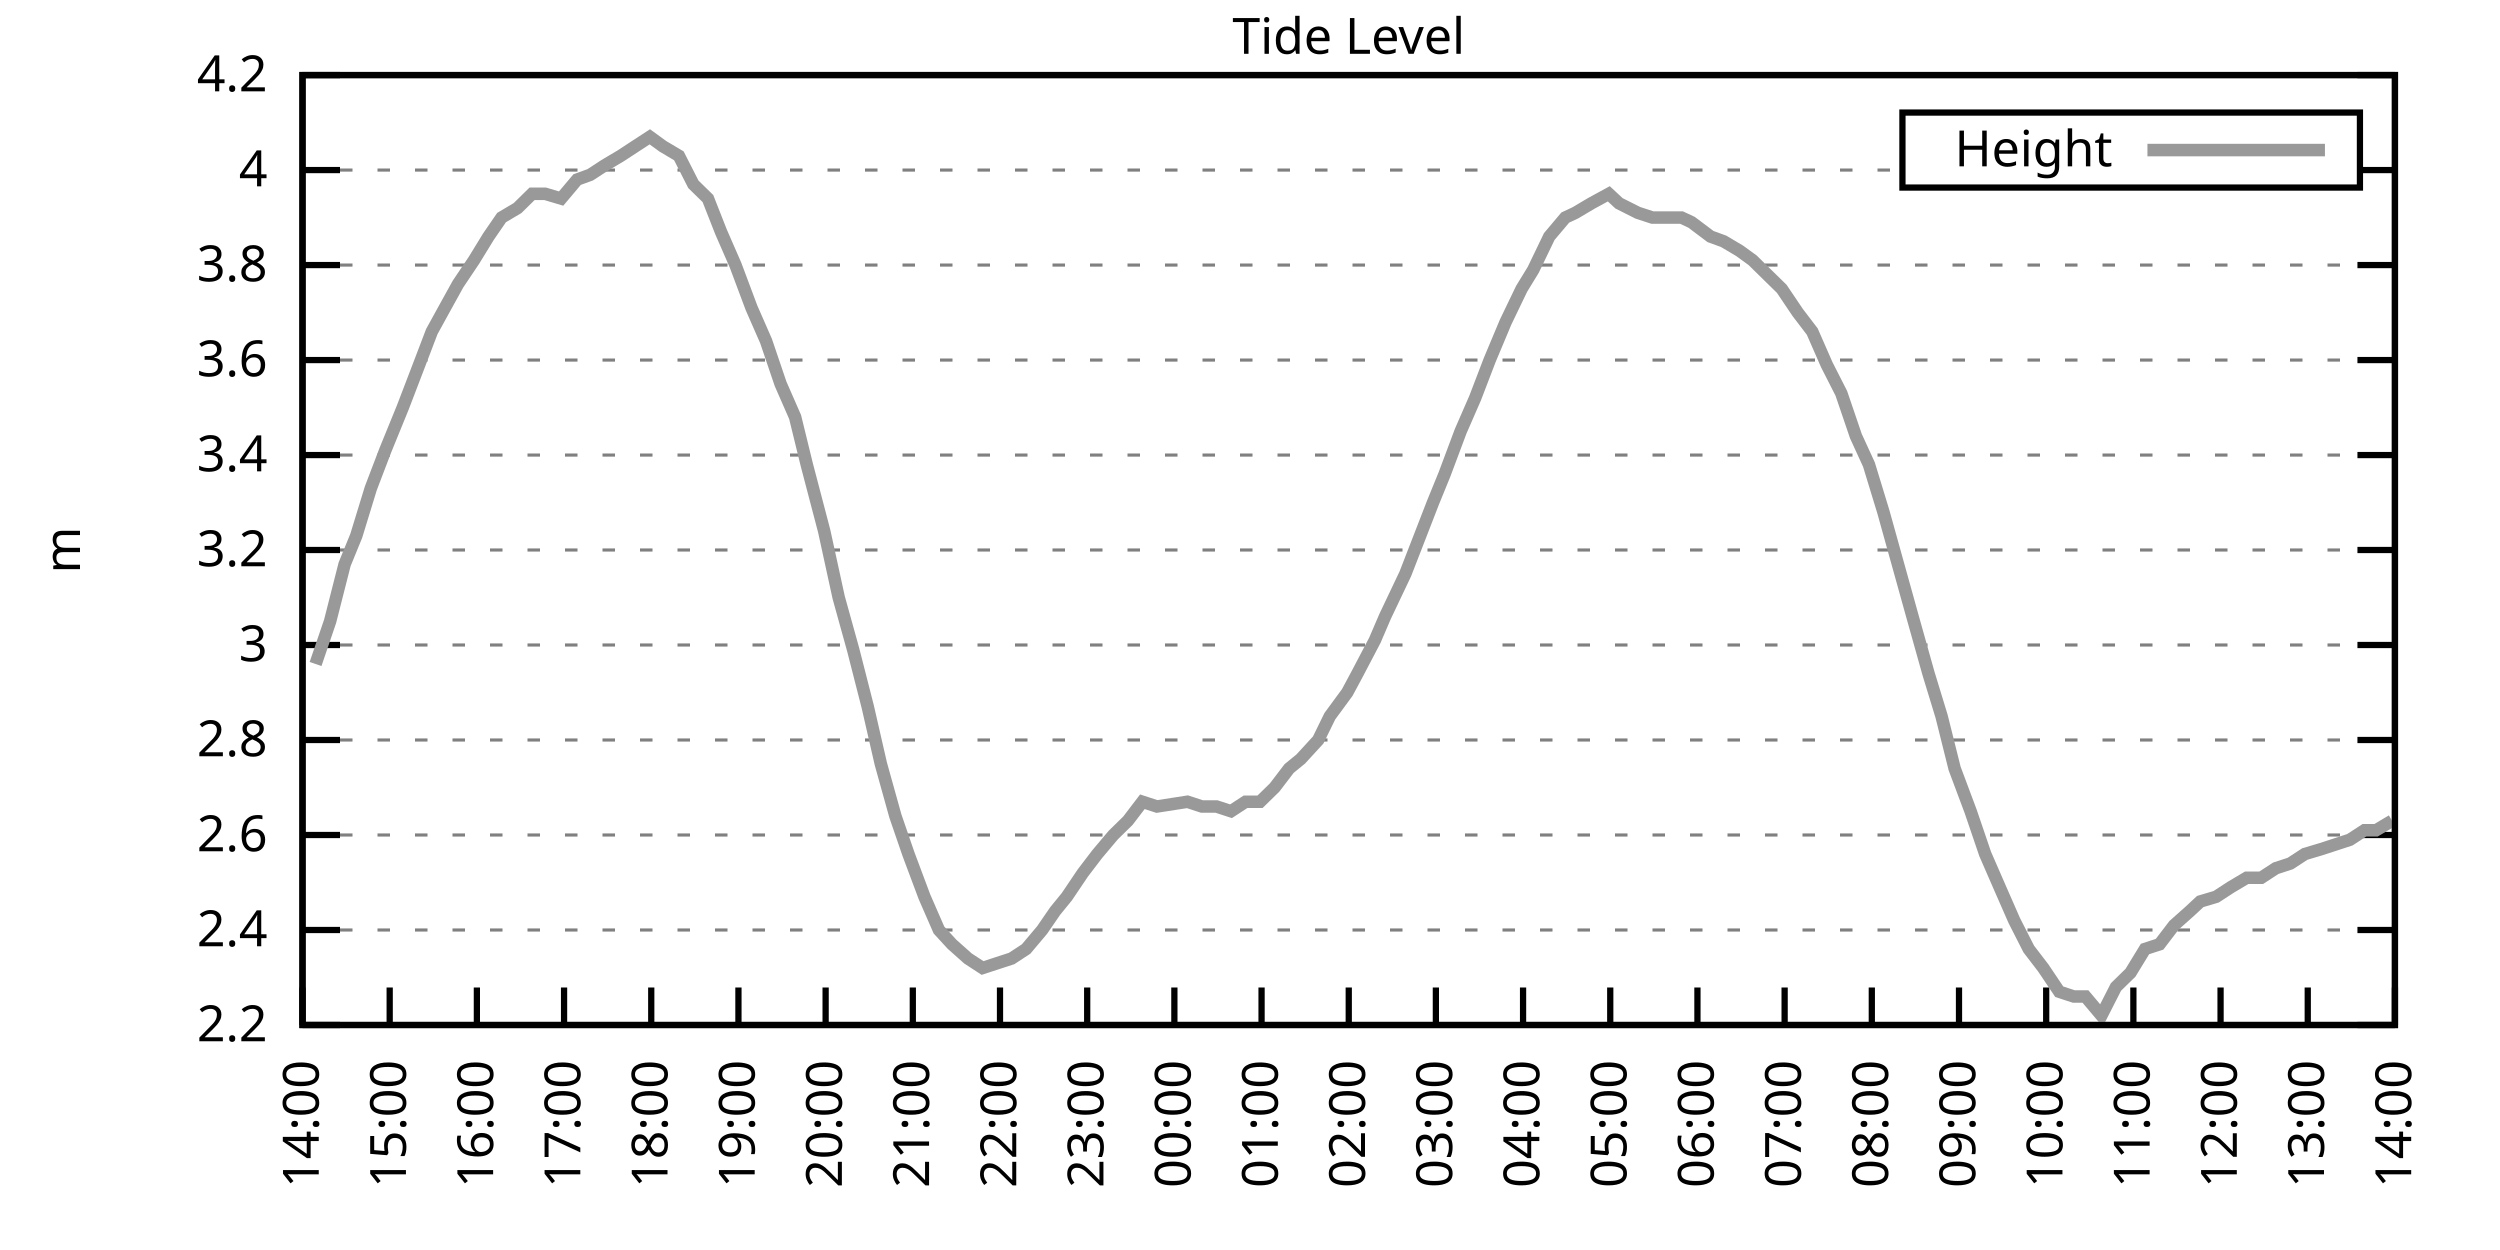
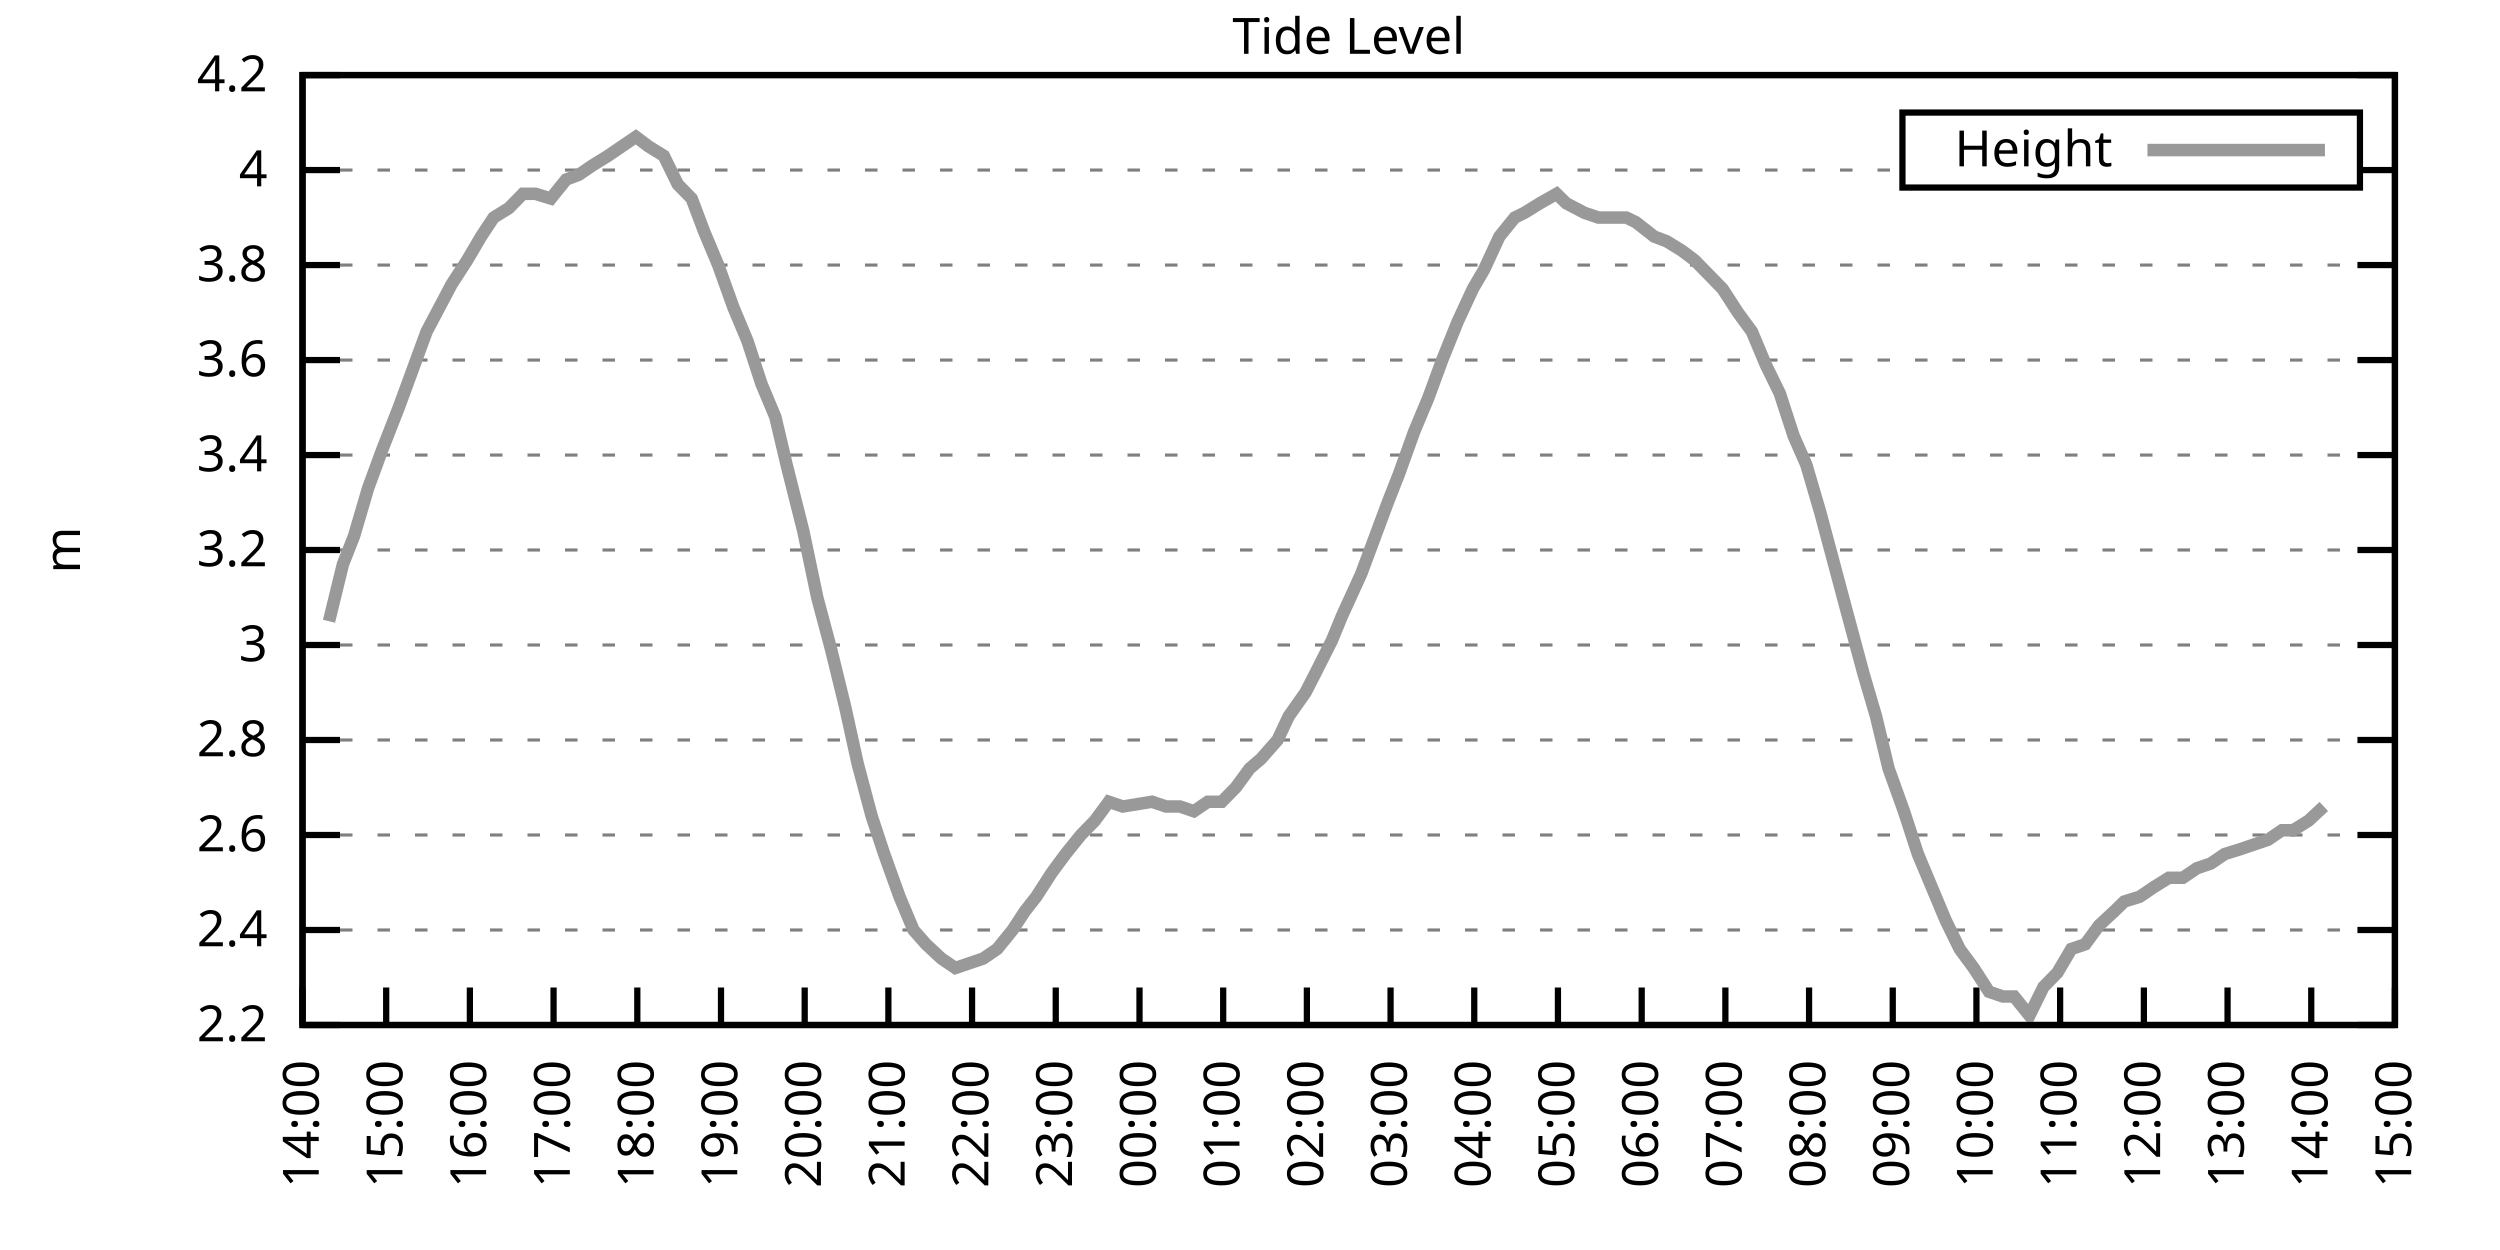
<svg xmlns="http://www.w3.org/2000/svg" xmlns:xlink="http://www.w3.org/1999/xlink" width="400" height="200" viewBox="0 0 400 200">
  <g id="gnuplot_canvas">
    <rect x="0" y="0" width="400" height="200" fill="none" />
    <defs>
      <circle id="gpDot" r="0.5" stroke-width="0.5" stroke="currentColor" />
      <path id="gpPt0" stroke-width="0.333" stroke="currentColor" d="M-1,0 h2 M0,-1 v2" />
      <path id="gpPt1" stroke-width="0.333" stroke="currentColor" d="M-1,-1 L1,1 M1,-1 L-1,1" />
      <path id="gpPt2" stroke-width="0.333" stroke="currentColor" d="M-1,0 L1,0 M0,-1 L0,1 M-1,-1 L1,1 M-1,1 L1,-1" />
      <rect id="gpPt3" stroke-width="0.333" stroke="currentColor" x="-1" y="-1" width="2" height="2" />
      <rect id="gpPt4" stroke-width="0.333" stroke="currentColor" fill="currentColor" x="-1" y="-1" width="2" height="2" />
      <circle id="gpPt5" stroke-width="0.333" stroke="currentColor" cx="0" cy="0" r="1" />
      <use xlink:href="#gpPt5" id="gpPt6" fill="currentColor" stroke="none" />
      <path id="gpPt7" stroke-width="0.333" stroke="currentColor" d="M0,-1.33 L-1.33,0.67 L1.33,0.67 z" />
      <use xlink:href="#gpPt7" id="gpPt8" fill="currentColor" stroke="none" />
      <use xlink:href="#gpPt7" id="gpPt9" stroke="currentColor" transform="rotate(180)" />
      <use xlink:href="#gpPt9" id="gpPt10" fill="currentColor" stroke="none" />
      <use xlink:href="#gpPt3" id="gpPt11" stroke="currentColor" transform="rotate(45)" />
      <use xlink:href="#gpPt11" id="gpPt12" fill="currentColor" stroke="none" />
      <path id="gpPt13" stroke-width="0.333" stroke="currentColor" d="M0,1.330 L1.265,0.411 L0.782,-1.067 L-0.782,-1.076 L-1.265,0.411 z" />
      <use xlink:href="#gpPt13" id="gpPt14" fill="currentColor" stroke="none" />
      <filter id="textbox" filterUnits="objectBoundingBox" x="0" y="0" height="1" width="1">
        <feFlood flood-color="white" flood-opacity="1" result="bgnd" />
        <feComposite in="SourceGraphic" in2="bgnd" operator="atop" />
      </filter>
      <filter id="greybox" filterUnits="objectBoundingBox" x="0" y="0" height="1" width="1">
        <feFlood flood-color="lightgrey" flood-opacity="1" result="grey" />
        <feComposite in="SourceGraphic" in2="grey" operator="atop" />
      </filter>
    </defs>
    <g fill="none" color="white" stroke="currentColor" stroke-width="1.00" stroke-linecap="butt" stroke-linejoin="miter">
</g>
    <g fill="none" color="black" stroke="currentColor" stroke-width="1.00" stroke-linecap="butt" stroke-linejoin="miter">
      <g stroke="none" shape-rendering="crispEdges">
        <polygon fill="rgb(255, 255, 255)" points="48.40,164.00 383.18,164.00 383.18,12.02 48.40,12.02 " />
      </g>
    </g>
    <g fill="none" color="black" stroke="currentColor" stroke-width="1.00" stroke-linecap="butt" stroke-linejoin="miter">
</g>
    <g fill="none" color="black" stroke="black" stroke-width="0.50" stroke-linecap="butt" stroke-linejoin="miter">
</g>
    <g fill="none" color="gray" stroke="currentColor" stroke-width="0.50" stroke-linecap="butt" stroke-linejoin="miter">
      <path stroke="gray" stroke-dasharray="2,4" class="gridline" d="M48.40,164.00 L383.19,164.00  " />
    </g>
    <g fill="none" color="gray" stroke="gray" stroke-width="1.00" stroke-linecap="butt" stroke-linejoin="miter">
</g>
    <g fill="none" color="black" stroke="currentColor" stroke-width="1.00" stroke-linecap="butt" stroke-linejoin="miter">
      <path stroke="black" d="M48.40,164.00 L54.40,164.00 M383.19,164.00 L377.19,164.00  " />
      <g transform="translate(42.80,166.60)" stroke="none" fill="black" font-family="Sans" font-size="8.00" text-anchor="end">
        <text>
          <tspan font-family="Sans"> 2.2</tspan>
        </text>
      </g>
    </g>
    <g fill="none" color="black" stroke="currentColor" stroke-width="1.00" stroke-linecap="butt" stroke-linejoin="miter">
</g>
    <g fill="none" color="black" stroke="black" stroke-width="0.50" stroke-linecap="butt" stroke-linejoin="miter">
</g>
    <g fill="none" color="gray" stroke="currentColor" stroke-width="0.50" stroke-linecap="butt" stroke-linejoin="miter">
      <path stroke="gray" stroke-dasharray="2,4" class="gridline" d="M48.40,148.80 L383.19,148.80  " />
    </g>
    <g fill="none" color="gray" stroke="gray" stroke-width="1.00" stroke-linecap="butt" stroke-linejoin="miter">
</g>
    <g fill="none" color="black" stroke="currentColor" stroke-width="1.00" stroke-linecap="butt" stroke-linejoin="miter">
      <path stroke="black" d="M48.40,148.80 L54.40,148.80 M383.19,148.80 L377.19,148.80  " />
      <g transform="translate(42.80,151.40)" stroke="none" fill="black" font-family="Sans" font-size="8.00" text-anchor="end">
        <text>
          <tspan font-family="Sans"> 2.4</tspan>
        </text>
      </g>
    </g>
    <g fill="none" color="black" stroke="currentColor" stroke-width="1.00" stroke-linecap="butt" stroke-linejoin="miter">
</g>
    <g fill="none" color="black" stroke="black" stroke-width="0.50" stroke-linecap="butt" stroke-linejoin="miter">
</g>
    <g fill="none" color="gray" stroke="currentColor" stroke-width="0.50" stroke-linecap="butt" stroke-linejoin="miter">
      <path stroke="gray" stroke-dasharray="2,4" class="gridline" d="M48.40,133.60 L383.19,133.60  " />
    </g>
    <g fill="none" color="gray" stroke="gray" stroke-width="1.00" stroke-linecap="butt" stroke-linejoin="miter">
</g>
    <g fill="none" color="black" stroke="currentColor" stroke-width="1.00" stroke-linecap="butt" stroke-linejoin="miter">
      <path stroke="black" d="M48.40,133.60 L54.40,133.60 M383.19,133.60 L377.19,133.60  " />
      <g transform="translate(42.80,136.20)" stroke="none" fill="black" font-family="Sans" font-size="8.00" text-anchor="end">
        <text>
          <tspan font-family="Sans"> 2.6</tspan>
        </text>
      </g>
    </g>
    <g fill="none" color="black" stroke="currentColor" stroke-width="1.00" stroke-linecap="butt" stroke-linejoin="miter">
</g>
    <g fill="none" color="black" stroke="black" stroke-width="0.50" stroke-linecap="butt" stroke-linejoin="miter">
</g>
    <g fill="none" color="gray" stroke="currentColor" stroke-width="0.50" stroke-linecap="butt" stroke-linejoin="miter">
      <path stroke="gray" stroke-dasharray="2,4" class="gridline" d="M48.40,118.40 L383.19,118.40  " />
    </g>
    <g fill="none" color="gray" stroke="gray" stroke-width="1.00" stroke-linecap="butt" stroke-linejoin="miter">
</g>
    <g fill="none" color="black" stroke="currentColor" stroke-width="1.00" stroke-linecap="butt" stroke-linejoin="miter">
      <path stroke="black" d="M48.40,118.40 L54.40,118.40 M383.19,118.40 L377.19,118.40  " />
      <g transform="translate(42.80,121.00)" stroke="none" fill="black" font-family="Sans" font-size="8.00" text-anchor="end">
        <text>
          <tspan font-family="Sans"> 2.8</tspan>
        </text>
      </g>
    </g>
    <g fill="none" color="black" stroke="currentColor" stroke-width="1.00" stroke-linecap="butt" stroke-linejoin="miter">
</g>
    <g fill="none" color="black" stroke="black" stroke-width="0.50" stroke-linecap="butt" stroke-linejoin="miter">
</g>
    <g fill="none" color="gray" stroke="currentColor" stroke-width="0.50" stroke-linecap="butt" stroke-linejoin="miter">
      <path stroke="gray" stroke-dasharray="2,4" class="gridline" d="M48.40,103.20 L383.19,103.20  " />
    </g>
    <g fill="none" color="gray" stroke="gray" stroke-width="1.00" stroke-linecap="butt" stroke-linejoin="miter">
</g>
    <g fill="none" color="black" stroke="currentColor" stroke-width="1.00" stroke-linecap="butt" stroke-linejoin="miter">
      <path stroke="black" d="M48.40,103.20 L54.40,103.20 M383.19,103.20 L377.19,103.20  " />
      <g transform="translate(42.80,105.80)" stroke="none" fill="black" font-family="Sans" font-size="8.00" text-anchor="end">
        <text>
          <tspan font-family="Sans"> 3</tspan>
        </text>
      </g>
    </g>
    <g fill="none" color="black" stroke="currentColor" stroke-width="1.00" stroke-linecap="butt" stroke-linejoin="miter">
</g>
    <g fill="none" color="black" stroke="black" stroke-width="0.50" stroke-linecap="butt" stroke-linejoin="miter">
</g>
    <g fill="none" color="gray" stroke="currentColor" stroke-width="0.50" stroke-linecap="butt" stroke-linejoin="miter">
      <path stroke="gray" stroke-dasharray="2,4" class="gridline" d="M48.40,88.00 L383.19,88.00  " />
    </g>
    <g fill="none" color="gray" stroke="gray" stroke-width="1.00" stroke-linecap="butt" stroke-linejoin="miter">
</g>
    <g fill="none" color="black" stroke="currentColor" stroke-width="1.00" stroke-linecap="butt" stroke-linejoin="miter">
      <path stroke="black" d="M48.40,88.00 L54.40,88.00 M383.19,88.00 L377.19,88.00  " />
      <g transform="translate(42.80,90.60)" stroke="none" fill="black" font-family="Sans" font-size="8.00" text-anchor="end">
        <text>
          <tspan font-family="Sans"> 3.2</tspan>
        </text>
      </g>
    </g>
    <g fill="none" color="black" stroke="currentColor" stroke-width="1.00" stroke-linecap="butt" stroke-linejoin="miter">
</g>
    <g fill="none" color="black" stroke="black" stroke-width="0.50" stroke-linecap="butt" stroke-linejoin="miter">
</g>
    <g fill="none" color="gray" stroke="currentColor" stroke-width="0.50" stroke-linecap="butt" stroke-linejoin="miter">
      <path stroke="gray" stroke-dasharray="2,4" class="gridline" d="M48.40,72.81 L383.19,72.81  " />
    </g>
    <g fill="none" color="gray" stroke="gray" stroke-width="1.00" stroke-linecap="butt" stroke-linejoin="miter">
</g>
    <g fill="none" color="black" stroke="currentColor" stroke-width="1.00" stroke-linecap="butt" stroke-linejoin="miter">
      <path stroke="black" d="M48.40,72.81 L54.40,72.81 M383.19,72.81 L377.19,72.81  " />
      <g transform="translate(42.80,75.41)" stroke="none" fill="black" font-family="Sans" font-size="8.00" text-anchor="end">
        <text>
          <tspan font-family="Sans"> 3.4</tspan>
        </text>
      </g>
    </g>
    <g fill="none" color="black" stroke="currentColor" stroke-width="1.00" stroke-linecap="butt" stroke-linejoin="miter">
</g>
    <g fill="none" color="black" stroke="black" stroke-width="0.50" stroke-linecap="butt" stroke-linejoin="miter">
</g>
    <g fill="none" color="gray" stroke="currentColor" stroke-width="0.50" stroke-linecap="butt" stroke-linejoin="miter">
      <path stroke="gray" stroke-dasharray="2,4" class="gridline" d="M48.40,57.61 L383.19,57.61  " />
    </g>
    <g fill="none" color="gray" stroke="gray" stroke-width="1.00" stroke-linecap="butt" stroke-linejoin="miter">
</g>
    <g fill="none" color="black" stroke="currentColor" stroke-width="1.00" stroke-linecap="butt" stroke-linejoin="miter">
      <path stroke="black" d="M48.40,57.61 L54.40,57.61 M383.19,57.61 L377.19,57.61  " />
      <g transform="translate(42.80,60.21)" stroke="none" fill="black" font-family="Sans" font-size="8.00" text-anchor="end">
        <text>
          <tspan font-family="Sans"> 3.6</tspan>
        </text>
      </g>
    </g>
    <g fill="none" color="black" stroke="currentColor" stroke-width="1.00" stroke-linecap="butt" stroke-linejoin="miter">
</g>
    <g fill="none" color="black" stroke="black" stroke-width="0.50" stroke-linecap="butt" stroke-linejoin="miter">
</g>
    <g fill="none" color="gray" stroke="currentColor" stroke-width="0.50" stroke-linecap="butt" stroke-linejoin="miter">
      <path stroke="gray" stroke-dasharray="2,4" class="gridline" d="M48.40,42.41 L383.19,42.41  " />
    </g>
    <g fill="none" color="gray" stroke="gray" stroke-width="1.00" stroke-linecap="butt" stroke-linejoin="miter">
</g>
    <g fill="none" color="black" stroke="currentColor" stroke-width="1.00" stroke-linecap="butt" stroke-linejoin="miter">
      <path stroke="black" d="M48.40,42.41 L54.40,42.41 M383.19,42.41 L377.19,42.41  " />
      <g transform="translate(42.80,45.01)" stroke="none" fill="black" font-family="Sans" font-size="8.00" text-anchor="end">
        <text>
          <tspan font-family="Sans"> 3.8</tspan>
        </text>
      </g>
    </g>
    <g fill="none" color="black" stroke="currentColor" stroke-width="1.00" stroke-linecap="butt" stroke-linejoin="miter">
</g>
    <g fill="none" color="black" stroke="black" stroke-width="0.50" stroke-linecap="butt" stroke-linejoin="miter">
</g>
    <g fill="none" color="gray" stroke="currentColor" stroke-width="0.50" stroke-linecap="butt" stroke-linejoin="miter">
      <path stroke="gray" stroke-dasharray="2,4" class="gridline" d="M48.40,27.21 L304.39,27.21 M377.59,27.21 L383.19,27.21  " />
    </g>
    <g fill="none" color="gray" stroke="gray" stroke-width="1.00" stroke-linecap="butt" stroke-linejoin="miter">
</g>
    <g fill="none" color="black" stroke="currentColor" stroke-width="1.00" stroke-linecap="butt" stroke-linejoin="miter">
      <path stroke="black" d="M48.40,27.21 L54.40,27.21 M383.19,27.21 L377.19,27.21  " />
      <g transform="translate(42.80,29.81)" stroke="none" fill="black" font-family="Sans" font-size="8.00" text-anchor="end">
        <text>
          <tspan font-family="Sans"> 4</tspan>
        </text>
      </g>
    </g>
    <g fill="none" color="black" stroke="currentColor" stroke-width="1.00" stroke-linecap="butt" stroke-linejoin="miter">
</g>
    <g fill="none" color="black" stroke="black" stroke-width="0.50" stroke-linecap="butt" stroke-linejoin="miter">
</g>
    <g fill="none" color="gray" stroke="currentColor" stroke-width="0.50" stroke-linecap="butt" stroke-linejoin="miter">
      <path stroke="gray" stroke-dasharray="2,4" class="gridline" d="M48.40,12.01 L383.19,12.01  " />
    </g>
    <g fill="none" color="gray" stroke="gray" stroke-width="1.00" stroke-linecap="butt" stroke-linejoin="miter">
</g>
    <g fill="none" color="black" stroke="currentColor" stroke-width="1.00" stroke-linecap="butt" stroke-linejoin="miter">
      <path stroke="black" d="M48.40,12.01 L54.40,12.01 M383.19,12.01 L377.19,12.01  " />
      <g transform="translate(42.80,14.61)" stroke="none" fill="black" font-family="Sans" font-size="8.00" text-anchor="end">
        <text>
          <tspan font-family="Sans"> 4.2</tspan>
        </text>
      </g>
    </g>
    <g fill="none" color="black" stroke="currentColor" stroke-width="1.00" stroke-linecap="butt" stroke-linejoin="miter">
      <path stroke="black" d="M48.40,164.00 L48.40,158.00  " />
      <g transform="translate(51.00,169.60) rotate(270.00)" stroke="none" fill="black" font-family="Sans" font-size="8.00" text-anchor="end">
        <text>
          <tspan font-family="Sans">14:00</tspan>
        </text>
      </g>
    </g>
    <g fill="none" color="black" stroke="currentColor" stroke-width="1.00" stroke-linecap="butt" stroke-linejoin="miter">
-       <path stroke="black" d="M62.35,164.00 L62.35,158.00  " />
-       <g transform="translate(64.95,169.60) rotate(270.00)" stroke="none" fill="black" font-family="Sans" font-size="8.00" text-anchor="end">
+       <path stroke="black" d="M61.79,164.00 L61.79,158.00  " />
+       <g transform="translate(64.39,169.60) rotate(270.00)" stroke="none" fill="black" font-family="Sans" font-size="8.00" text-anchor="end">
        <text>
          <tspan font-family="Sans">15:00</tspan>
        </text>
      </g>
    </g>
    <g fill="none" color="black" stroke="currentColor" stroke-width="1.00" stroke-linecap="butt" stroke-linejoin="miter">
-       <path stroke="black" d="M76.30,164.00 L76.30,158.00  " />
-       <g transform="translate(78.90,169.60) rotate(270.00)" stroke="none" fill="black" font-family="Sans" font-size="8.00" text-anchor="end">
+       <path stroke="black" d="M75.18,164.00 L75.18,158.00  " />
+       <g transform="translate(77.78,169.60) rotate(270.00)" stroke="none" fill="black" font-family="Sans" font-size="8.00" text-anchor="end">
        <text>
          <tspan font-family="Sans">16:00</tspan>
        </text>
      </g>
    </g>
    <g fill="none" color="black" stroke="currentColor" stroke-width="1.00" stroke-linecap="butt" stroke-linejoin="miter">
-       <path stroke="black" d="M90.25,164.00 L90.25,158.00  " />
-       <g transform="translate(92.85,169.60) rotate(270.00)" stroke="none" fill="black" font-family="Sans" font-size="8.00" text-anchor="end">
+       <path stroke="black" d="M88.57,164.00 L88.57,158.00  " />
+       <g transform="translate(91.17,169.60) rotate(270.00)" stroke="none" fill="black" font-family="Sans" font-size="8.00" text-anchor="end">
        <text>
          <tspan font-family="Sans">17:00</tspan>
        </text>
      </g>
    </g>
    <g fill="none" color="black" stroke="currentColor" stroke-width="1.00" stroke-linecap="butt" stroke-linejoin="miter">
-       <path stroke="black" d="M104.20,164.00 L104.20,158.00  " />
-       <g transform="translate(106.80,169.60) rotate(270.00)" stroke="none" fill="black" font-family="Sans" font-size="8.00" text-anchor="end">
+       <path stroke="black" d="M101.97,164.00 L101.97,158.00  " />
+       <g transform="translate(104.57,169.60) rotate(270.00)" stroke="none" fill="black" font-family="Sans" font-size="8.00" text-anchor="end">
        <text>
          <tspan font-family="Sans">18:00</tspan>
        </text>
      </g>
    </g>
    <g fill="none" color="black" stroke="currentColor" stroke-width="1.00" stroke-linecap="butt" stroke-linejoin="miter">
-       <path stroke="black" d="M118.15,164.00 L118.15,158.00  " />
-       <g transform="translate(120.75,169.60) rotate(270.00)" stroke="none" fill="black" font-family="Sans" font-size="8.00" text-anchor="end">
+       <path stroke="black" d="M115.36,164.00 L115.36,158.00  " />
+       <g transform="translate(117.96,169.60) rotate(270.00)" stroke="none" fill="black" font-family="Sans" font-size="8.00" text-anchor="end">
        <text>
          <tspan font-family="Sans">19:00</tspan>
        </text>
      </g>
    </g>
    <g fill="none" color="black" stroke="currentColor" stroke-width="1.00" stroke-linecap="butt" stroke-linejoin="miter">
-       <path stroke="black" d="M132.10,164.00 L132.10,158.00  " />
-       <g transform="translate(134.70,169.60) rotate(270.00)" stroke="none" fill="black" font-family="Sans" font-size="8.00" text-anchor="end">
+       <path stroke="black" d="M128.75,164.00 L128.75,158.00  " />
+       <g transform="translate(131.35,169.60) rotate(270.00)" stroke="none" fill="black" font-family="Sans" font-size="8.00" text-anchor="end">
        <text>
          <tspan font-family="Sans">20:00</tspan>
        </text>
      </g>
    </g>
    <g fill="none" color="black" stroke="currentColor" stroke-width="1.00" stroke-linecap="butt" stroke-linejoin="miter">
-       <path stroke="black" d="M146.05,164.00 L146.05,158.00  " />
-       <g transform="translate(148.65,169.60) rotate(270.00)" stroke="none" fill="black" font-family="Sans" font-size="8.00" text-anchor="end">
+       <path stroke="black" d="M142.14,164.00 L142.14,158.00  " />
+       <g transform="translate(144.74,169.60) rotate(270.00)" stroke="none" fill="black" font-family="Sans" font-size="8.00" text-anchor="end">
        <text>
          <tspan font-family="Sans">21:00</tspan>
        </text>
      </g>
    </g>
    <g fill="none" color="black" stroke="currentColor" stroke-width="1.00" stroke-linecap="butt" stroke-linejoin="miter">
-       <path stroke="black" d="M160.00,164.00 L160.00,158.00  " />
-       <g transform="translate(162.60,169.60) rotate(270.00)" stroke="none" fill="black" font-family="Sans" font-size="8.00" text-anchor="end">
+       <path stroke="black" d="M155.53,164.00 L155.53,158.00  " />
+       <g transform="translate(158.13,169.60) rotate(270.00)" stroke="none" fill="black" font-family="Sans" font-size="8.00" text-anchor="end">
        <text>
          <tspan font-family="Sans">22:00</tspan>
        </text>
      </g>
    </g>
    <g fill="none" color="black" stroke="currentColor" stroke-width="1.00" stroke-linecap="butt" stroke-linejoin="miter">
-       <path stroke="black" d="M173.95,164.00 L173.95,158.00  " />
-       <g transform="translate(176.55,169.60) rotate(270.00)" stroke="none" fill="black" font-family="Sans" font-size="8.00" text-anchor="end">
+       <path stroke="black" d="M168.92,164.00 L168.92,158.00  " />
+       <g transform="translate(171.52,169.60) rotate(270.00)" stroke="none" fill="black" font-family="Sans" font-size="8.00" text-anchor="end">
        <text>
          <tspan font-family="Sans">23:00</tspan>
        </text>
      </g>
    </g>
    <g fill="none" color="black" stroke="currentColor" stroke-width="1.00" stroke-linecap="butt" stroke-linejoin="miter">
-       <path stroke="black" d="M187.90,164.00 L187.90,158.00  " />
-       <g transform="translate(190.50,169.60) rotate(270.00)" stroke="none" fill="black" font-family="Sans" font-size="8.00" text-anchor="end">
+       <path stroke="black" d="M182.32,164.00 L182.32,158.00  " />
+       <g transform="translate(184.92,169.60) rotate(270.00)" stroke="none" fill="black" font-family="Sans" font-size="8.00" text-anchor="end">
        <text>
          <tspan font-family="Sans">00:00</tspan>
        </text>
      </g>
    </g>
    <g fill="none" color="black" stroke="currentColor" stroke-width="1.00" stroke-linecap="butt" stroke-linejoin="miter">
-       <path stroke="black" d="M201.85,164.00 L201.85,158.00  " />
-       <g transform="translate(204.45,169.60) rotate(270.00)" stroke="none" fill="black" font-family="Sans" font-size="8.00" text-anchor="end">
+       <path stroke="black" d="M195.71,164.00 L195.71,158.00  " />
+       <g transform="translate(198.31,169.60) rotate(270.00)" stroke="none" fill="black" font-family="Sans" font-size="8.00" text-anchor="end">
        <text>
          <tspan font-family="Sans">01:00</tspan>
        </text>
      </g>
    </g>
    <g fill="none" color="black" stroke="currentColor" stroke-width="1.00" stroke-linecap="butt" stroke-linejoin="miter">
-       <path stroke="black" d="M215.80,164.00 L215.80,158.00  " />
-       <g transform="translate(218.40,169.60) rotate(270.00)" stroke="none" fill="black" font-family="Sans" font-size="8.00" text-anchor="end">
+       <path stroke="black" d="M209.10,164.00 L209.10,158.00  " />
+       <g transform="translate(211.70,169.60) rotate(270.00)" stroke="none" fill="black" font-family="Sans" font-size="8.00" text-anchor="end">
        <text>
          <tspan font-family="Sans">02:00</tspan>
        </text>
      </g>
    </g>
    <g fill="none" color="black" stroke="currentColor" stroke-width="1.00" stroke-linecap="butt" stroke-linejoin="miter">
-       <path stroke="black" d="M229.74,164.00 L229.74,158.00  " />
-       <g transform="translate(232.34,169.60) rotate(270.00)" stroke="none" fill="black" font-family="Sans" font-size="8.00" text-anchor="end">
+       <path stroke="black" d="M222.49,164.00 L222.49,158.00  " />
+       <g transform="translate(225.09,169.60) rotate(270.00)" stroke="none" fill="black" font-family="Sans" font-size="8.00" text-anchor="end">
        <text>
          <tspan font-family="Sans">03:00</tspan>
        </text>
      </g>
    </g>
    <g fill="none" color="black" stroke="currentColor" stroke-width="1.00" stroke-linecap="butt" stroke-linejoin="miter">
-       <path stroke="black" d="M243.69,164.00 L243.69,158.00  " />
-       <g transform="translate(246.29,169.60) rotate(270.00)" stroke="none" fill="black" font-family="Sans" font-size="8.00" text-anchor="end">
+       <path stroke="black" d="M235.88,164.00 L235.88,158.00  " />
+       <g transform="translate(238.48,169.60) rotate(270.00)" stroke="none" fill="black" font-family="Sans" font-size="8.00" text-anchor="end">
        <text>
          <tspan font-family="Sans">04:00</tspan>
        </text>
      </g>
    </g>
    <g fill="none" color="black" stroke="currentColor" stroke-width="1.00" stroke-linecap="butt" stroke-linejoin="miter">
-       <path stroke="black" d="M257.64,164.00 L257.64,158.00  " />
-       <g transform="translate(260.24,169.60) rotate(270.00)" stroke="none" fill="black" font-family="Sans" font-size="8.00" text-anchor="end">
+       <path stroke="black" d="M249.27,164.00 L249.27,158.00  " />
+       <g transform="translate(251.87,169.60) rotate(270.00)" stroke="none" fill="black" font-family="Sans" font-size="8.00" text-anchor="end">
        <text>
          <tspan font-family="Sans">05:00</tspan>
        </text>
      </g>
    </g>
    <g fill="none" color="black" stroke="currentColor" stroke-width="1.00" stroke-linecap="butt" stroke-linejoin="miter">
-       <path stroke="black" d="M271.59,164.00 L271.59,158.00  " />
-       <g transform="translate(274.19,169.60) rotate(270.00)" stroke="none" fill="black" font-family="Sans" font-size="8.00" text-anchor="end">
+       <path stroke="black" d="M262.67,164.00 L262.67,158.00  " />
+       <g transform="translate(265.27,169.60) rotate(270.00)" stroke="none" fill="black" font-family="Sans" font-size="8.00" text-anchor="end">
        <text>
          <tspan font-family="Sans">06:00</tspan>
        </text>
      </g>
    </g>
    <g fill="none" color="black" stroke="currentColor" stroke-width="1.00" stroke-linecap="butt" stroke-linejoin="miter">
-       <path stroke="black" d="M285.54,164.00 L285.54,158.00  " />
-       <g transform="translate(288.14,169.60) rotate(270.00)" stroke="none" fill="black" font-family="Sans" font-size="8.00" text-anchor="end">
+       <path stroke="black" d="M276.06,164.00 L276.06,158.00  " />
+       <g transform="translate(278.66,169.60) rotate(270.00)" stroke="none" fill="black" font-family="Sans" font-size="8.00" text-anchor="end">
        <text>
          <tspan font-family="Sans">07:00</tspan>
        </text>
      </g>
    </g>
    <g fill="none" color="black" stroke="currentColor" stroke-width="1.00" stroke-linecap="butt" stroke-linejoin="miter">
-       <path stroke="black" d="M299.49,164.00 L299.49,158.00  " />
-       <g transform="translate(302.09,169.60) rotate(270.00)" stroke="none" fill="black" font-family="Sans" font-size="8.00" text-anchor="end">
+       <path stroke="black" d="M289.45,164.00 L289.45,158.00  " />
+       <g transform="translate(292.05,169.60) rotate(270.00)" stroke="none" fill="black" font-family="Sans" font-size="8.00" text-anchor="end">
        <text>
          <tspan font-family="Sans">08:00</tspan>
        </text>
      </g>
    </g>
    <g fill="none" color="black" stroke="currentColor" stroke-width="1.00" stroke-linecap="butt" stroke-linejoin="miter">
-       <path stroke="black" d="M313.44,164.00 L313.44,158.00  " />
-       <g transform="translate(316.04,169.60) rotate(270.00)" stroke="none" fill="black" font-family="Sans" font-size="8.00" text-anchor="end">
+       <path stroke="black" d="M302.84,164.00 L302.84,158.00  " />
+       <g transform="translate(305.44,169.60) rotate(270.00)" stroke="none" fill="black" font-family="Sans" font-size="8.00" text-anchor="end">
        <text>
          <tspan font-family="Sans">09:00</tspan>
        </text>
      </g>
    </g>
    <g fill="none" color="black" stroke="currentColor" stroke-width="1.00" stroke-linecap="butt" stroke-linejoin="miter">
-       <path stroke="black" d="M327.39,164.00 L327.39,158.00  " />
-       <g transform="translate(329.99,169.60) rotate(270.00)" stroke="none" fill="black" font-family="Sans" font-size="8.00" text-anchor="end">
+       <path stroke="black" d="M316.23,164.00 L316.23,158.00  " />
+       <g transform="translate(318.83,169.60) rotate(270.00)" stroke="none" fill="black" font-family="Sans" font-size="8.00" text-anchor="end">
        <text>
          <tspan font-family="Sans">10:00</tspan>
        </text>
      </g>
    </g>
    <g fill="none" color="black" stroke="currentColor" stroke-width="1.00" stroke-linecap="butt" stroke-linejoin="miter">
-       <path stroke="black" d="M341.34,164.00 L341.34,158.00  " />
-       <g transform="translate(343.94,169.60) rotate(270.00)" stroke="none" fill="black" font-family="Sans" font-size="8.00" text-anchor="end">
+       <path stroke="black" d="M329.62,164.00 L329.62,158.00  " />
+       <g transform="translate(332.22,169.60) rotate(270.00)" stroke="none" fill="black" font-family="Sans" font-size="8.00" text-anchor="end">
        <text>
          <tspan font-family="Sans">11:00</tspan>
        </text>
      </g>
    </g>
    <g fill="none" color="black" stroke="currentColor" stroke-width="1.00" stroke-linecap="butt" stroke-linejoin="miter">
-       <path stroke="black" d="M355.29,164.00 L355.29,158.00  " />
-       <g transform="translate(357.89,169.60) rotate(270.00)" stroke="none" fill="black" font-family="Sans" font-size="8.00" text-anchor="end">
+       <path stroke="black" d="M343.02,164.00 L343.02,158.00  " />
+       <g transform="translate(345.62,169.60) rotate(270.00)" stroke="none" fill="black" font-family="Sans" font-size="8.00" text-anchor="end">
        <text>
          <tspan font-family="Sans">12:00</tspan>
        </text>
      </g>
    </g>
    <g fill="none" color="black" stroke="currentColor" stroke-width="1.00" stroke-linecap="butt" stroke-linejoin="miter">
-       <path stroke="black" d="M369.24,164.00 L369.24,158.00  " />
-       <g transform="translate(371.84,169.60) rotate(270.00)" stroke="none" fill="black" font-family="Sans" font-size="8.00" text-anchor="end">
+       <path stroke="black" d="M356.41,164.00 L356.41,158.00  " />
+       <g transform="translate(359.01,169.60) rotate(270.00)" stroke="none" fill="black" font-family="Sans" font-size="8.00" text-anchor="end">
        <text>
          <tspan font-family="Sans">13:00</tspan>
+         </text>
+       </g>
+     </g>
+     <g fill="none" color="black" stroke="currentColor" stroke-width="1.00" stroke-linecap="butt" stroke-linejoin="miter">
+       <path stroke="black" d="M369.80,164.00 L369.80,158.00  " />
+       <g transform="translate(372.40,169.60) rotate(270.00)" stroke="none" fill="black" font-family="Sans" font-size="8.00" text-anchor="end">
+         <text>
+           <tspan font-family="Sans">14:00</tspan>
        </text>
      </g>
    </g>
    <g fill="none" color="black" stroke="currentColor" stroke-width="1.00" stroke-linecap="butt" stroke-linejoin="miter">
      <path stroke="black" d="M383.19,164.00 L383.19,158.00  " />
      <g transform="translate(385.79,169.60) rotate(270.00)" stroke="none" fill="black" font-family="Sans" font-size="8.00" text-anchor="end">
        <text>
-           <tspan font-family="Sans">14:00</tspan>
+           <tspan font-family="Sans">15:00</tspan>
        </text>
      </g>
    </g>
    <g fill="none" color="black" stroke="currentColor" stroke-width="1.00" stroke-linecap="butt" stroke-linejoin="miter">
</g>
    <g fill="none" color="black" stroke="currentColor" stroke-width="1.00" stroke-linecap="butt" stroke-linejoin="miter">
      <path stroke="black" d="M48.40,12.01 L48.40,164.00 L383.19,164.00 L383.19,12.01 L48.40,12.01 Z  " />
    </g>
    <g fill="none" color="black" stroke="currentColor" stroke-width="1.00" stroke-linecap="butt" stroke-linejoin="miter">
</g>
    <g fill="none" color="black" stroke="currentColor" stroke-width="1.00" stroke-linecap="butt" stroke-linejoin="miter">
      <path stroke="black" d="M304.39,30.01 L304.39,18.01 L377.59,18.01 L377.59,30.01 L304.39,30.01 Z  " />
    </g>
    <g id="Tide_level_plot_1">
      <g fill="none" color="white" stroke="black" stroke-width="2.00" stroke-linecap="butt" stroke-linejoin="miter">
</g>
      <g fill="none" color="black" stroke="currentColor" stroke-width="2.00" stroke-linecap="butt" stroke-linejoin="miter">
        <g transform="translate(337.99,26.61)" stroke="none" fill="black" font-family="Sans" font-size="8.00" text-anchor="end">
          <text>
            <tspan font-family="Sans">Height</tspan>
          </text>
        </g>
      </g>
      <g fill="none" color="black" stroke="currentColor" stroke-width="2.00" stroke-linecap="butt" stroke-linejoin="miter">
-         <path stroke="rgb(153, 153, 153)" d="M343.59,24.01 L371.99,24.01 M50.49,106.24 L52.82,99.40 L55.14,90.28 L57.00,85.73 L59.33,78.13 L61.65,72.05   L64.44,65.21 L66.77,59.13 L69.09,53.05 L71.18,49.25 L73.28,45.45 L75.83,41.65 L78.16,37.85 L80.25,34.81   L82.81,33.29 L85.13,31.01 L87.23,31.01 L89.78,31.77 L92.34,28.73 L94.43,27.97 L96.76,26.45 L99.32,24.93   L101.64,23.41 L103.97,21.89 L106.06,23.41 L108.62,24.93 L110.94,29.49 L113.27,31.77 L115.36,37.09 L117.68,42.41   L120.24,49.25 L122.57,54.57 L124.89,61.41 L127.22,66.73 L129.08,74.33 L131.87,84.97 L134.19,95.60 L136.51,103.96   L138.84,113.08 L140.93,122.20 L143.26,130.56 L145.35,136.64 L147.91,143.48 L150.23,148.80 L152.32,151.08 L154.88,153.36   L157.21,154.88 L159.53,154.12 L161.86,153.36 L164.18,151.84 L166.74,148.80 L168.83,145.76 L170.69,143.48 L173.25,139.68   L175.57,136.64 L178.13,133.60 L180.46,131.32 L182.78,128.28 L185.11,129.04 L189.99,128.28 L192.31,129.04 L194.64,129.04   L196.96,129.80 L199.29,128.28 L201.61,128.28 L203.94,126.00 L206.26,122.96 L208.12,121.44 L210.91,118.40 L212.77,114.60   L215.56,110.80 L217.19,107.76 L219.98,102.44 L221.61,98.64 L224.86,91.80 L229.28,80.41 L231.14,75.85 L233.70,69.01   L236.02,63.69 L238.35,57.61 L240.90,51.53 L243.46,46.21 L245.32,43.17 L247.88,37.85 L250.44,34.81 L252.06,34.05   L254.62,32.53 L257.41,31.01 L259.04,32.53 L262.06,34.05 L264.39,34.81 L266.25,34.81 L269.04,34.81 L270.66,35.57   L273.69,37.85 L275.78,38.61 L278.34,40.13 L280.43,41.65 L282.75,43.93 L285.08,46.21 L287.64,50.01 L289.96,53.05   L292.29,58.37 L294.61,62.93 L296.94,69.77 L299.03,74.33 L301.35,81.93 L306.00,98.64 L308.56,107.76 L310.65,114.60   L312.74,122.96 L315.30,129.80 L317.63,136.64 L319.95,141.96 L322.28,147.28 L324.60,151.84 L326.93,154.88 L329.48,158.68   L331.81,159.44 L333.67,159.44 L336.23,162.48 L338.55,157.92 L340.88,155.64 L343.20,151.84 L345.53,151.08 L347.85,148.04   L350.41,145.76 L352.04,144.24 L354.59,143.48 L356.92,141.96 L359.48,140.44 L361.80,140.44 L364.13,138.92 L366.45,138.16   L368.78,136.64 L371.33,135.88 L373.66,135.12 L375.98,134.36 L378.31,132.84 L380.17,132.84 L382.73,131.32  " />
+         <path stroke="rgb(153, 153, 153)" d="M343.59,24.01 L371.99,24.01 M52.64,99.40 L54.87,90.28 L56.66,85.73 L58.89,78.13 L61.12,72.05 L63.80,65.21   L66.03,59.13 L68.26,53.05 L70.27,49.25 L72.28,45.45 L74.74,41.65 L76.97,37.85 L78.98,34.81 L81.43,33.29   L83.66,31.01 L85.67,31.01 L88.13,31.77 L90.58,28.73 L92.59,27.97 L94.82,26.45 L97.28,24.93 L99.51,23.41   L101.74,21.89 L103.75,23.41 L106.21,24.93 L108.44,29.49 L110.67,31.77 L112.68,37.09 L114.91,42.41 L117.37,49.25   L119.60,54.57 L121.83,61.41 L124.06,66.73 L125.85,74.33 L128.53,84.97 L130.76,95.60 L132.99,103.96 L135.22,113.08   L137.23,122.20 L139.46,130.56 L141.47,136.64 L143.93,143.48 L146.16,148.80 L148.17,151.08 L150.62,153.36 L152.85,154.88   L155.09,154.12 L157.32,153.36 L159.55,151.84 L162.01,148.80 L164.01,145.76 L165.80,143.48 L168.25,139.68 L170.49,136.64   L172.94,133.60 L175.17,131.32 L177.41,128.28 L179.64,129.04 L184.32,128.28 L186.56,129.04 L188.79,129.04 L191.02,129.80   L193.25,128.28 L195.48,128.28 L197.72,126.00 L199.95,122.96 L201.73,121.44 L204.41,118.40 L206.20,114.60 L208.88,110.80   L210.44,107.76 L213.12,102.44 L214.68,98.64 L217.80,91.80 L222.04,80.41 L223.83,75.85 L226.29,69.01 L228.52,63.69   L230.75,57.61 L233.20,51.53 L235.66,46.21 L237.44,43.17 L239.90,37.85 L242.36,34.81 L243.92,34.05 L246.37,32.53   L249.05,31.01 L250.61,32.53 L253.51,34.05 L255.75,34.81 L257.53,34.81 L260.21,34.81 L261.77,35.57 L264.67,37.85   L266.68,38.61 L269.14,40.13 L271.15,41.65 L273.38,43.93 L275.61,46.21 L278.07,50.01 L280.30,53.05 L282.53,58.37   L284.76,62.93 L286.99,69.77 L289.00,74.33 L291.23,81.93 L295.70,98.64 L298.15,107.76 L300.16,114.60 L302.17,122.96   L304.63,129.80 L306.86,136.64 L309.09,141.96 L311.32,147.28 L313.55,151.84 L315.79,154.88 L318.24,158.68 L320.47,159.44   L322.26,159.44 L324.71,162.48 L326.95,157.92 L329.18,155.64 L331.41,151.84 L333.64,151.08 L335.87,148.04 L338.33,145.76   L339.89,144.24 L342.35,143.48 L344.58,141.96 L347.03,140.44 L349.26,140.44 L351.50,138.92 L353.73,138.16 L355.96,136.64   L358.42,135.88 L360.65,135.12 L362.88,134.36 L365.11,132.84 L366.90,132.84 L369.35,131.32 L371.81,129.04  " />
      </g>
    </g>
    <g fill="none" color="black" stroke="currentColor" stroke-width="2.00" stroke-linecap="butt" stroke-linejoin="miter">
</g>
    <g fill="none" color="black" stroke="black" stroke-width="1.00" stroke-linecap="butt" stroke-linejoin="miter">
</g>
    <g fill="none" color="black" stroke="currentColor" stroke-width="1.00" stroke-linecap="butt" stroke-linejoin="miter">
      <path stroke="black" d="M48.40,12.01 L48.40,164.00 L383.19,164.00 L383.19,12.01 L48.40,12.01 Z  " />
      <g transform="translate(12.80,88.01) rotate(270.00)" stroke="none" fill="black" font-family="Sans" font-size="8.00" text-anchor="middle">
        <text>
          <tspan font-family="Sans">m</tspan>
        </text>
      </g>
    </g>
    <g fill="none" color="black" stroke="currentColor" stroke-width="1.00" stroke-linecap="butt" stroke-linejoin="miter">
</g>
    <g fill="none" color="black" stroke="currentColor" stroke-width="1.00" stroke-linecap="butt" stroke-linejoin="miter">
      <g transform="translate(215.79,8.61)" stroke="none" fill="black" font-family="Sans" font-size="8.00" text-anchor="middle">
        <text>
          <tspan font-family="Sans">Tide Level</tspan>
        </text>
      </g>
    </g>
    <g fill="none" color="black" stroke="currentColor" stroke-width="1.00" stroke-linecap="butt" stroke-linejoin="miter">
</g>
  </g>
</svg>
